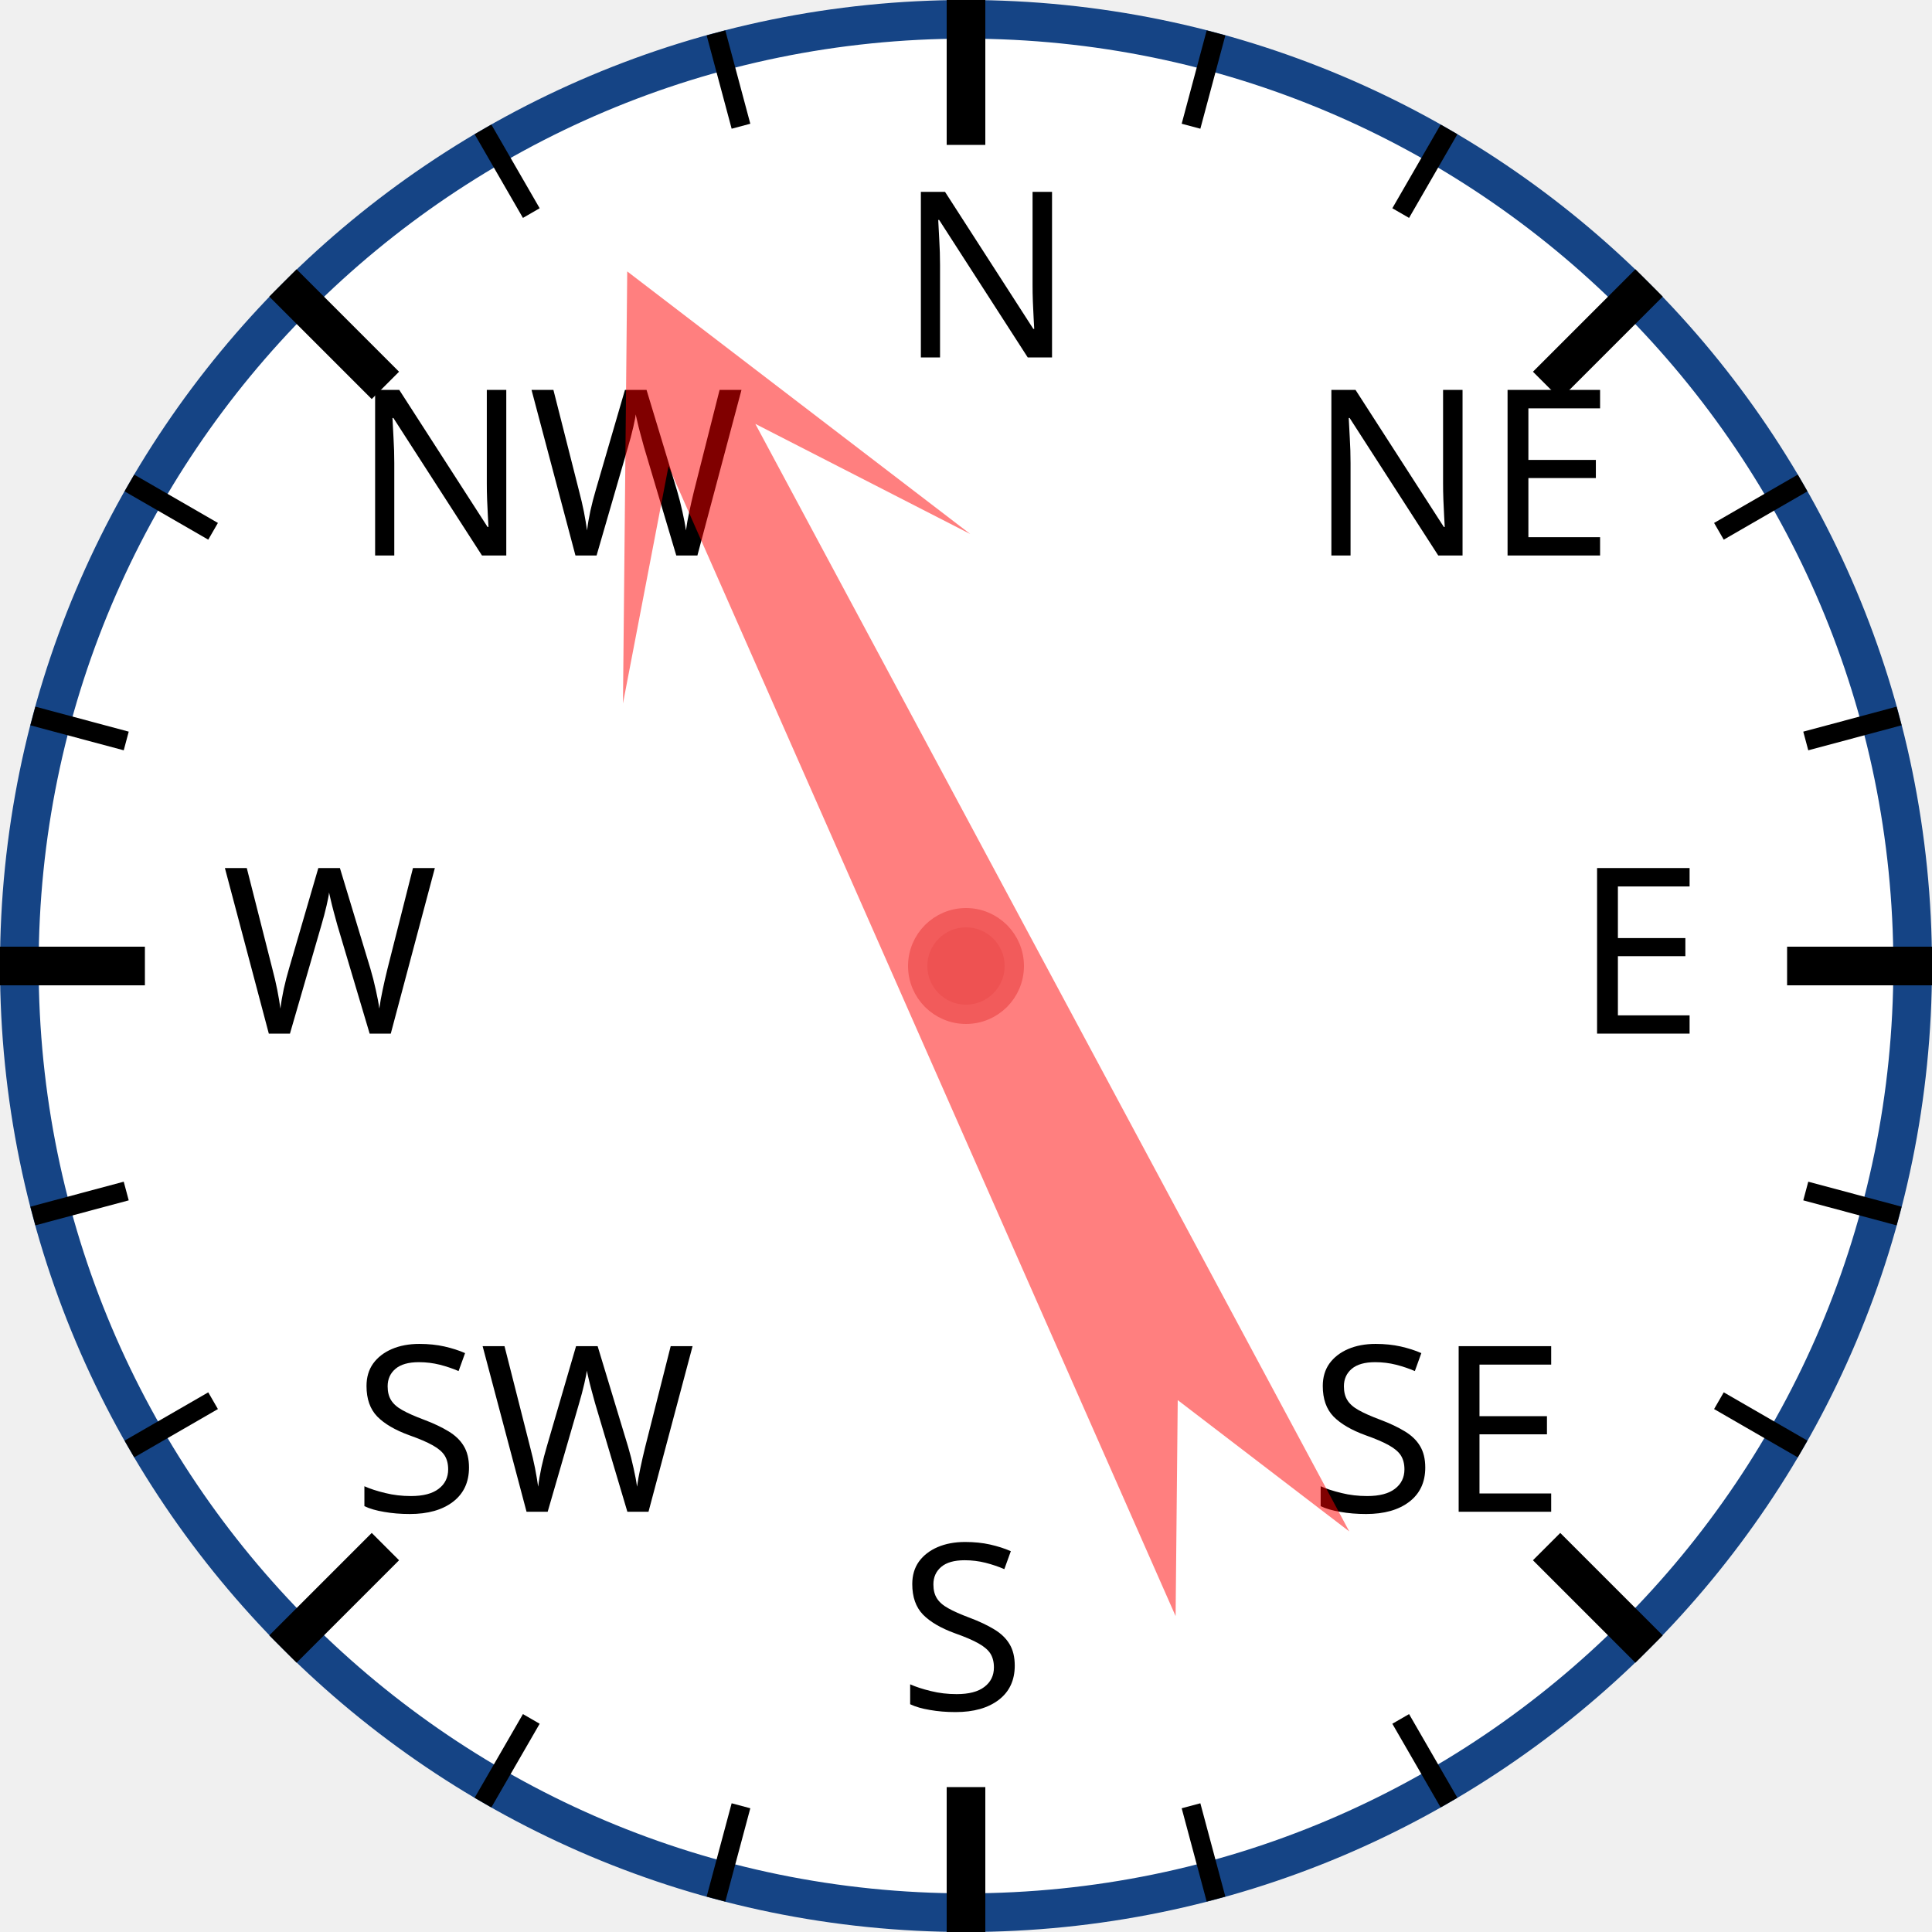
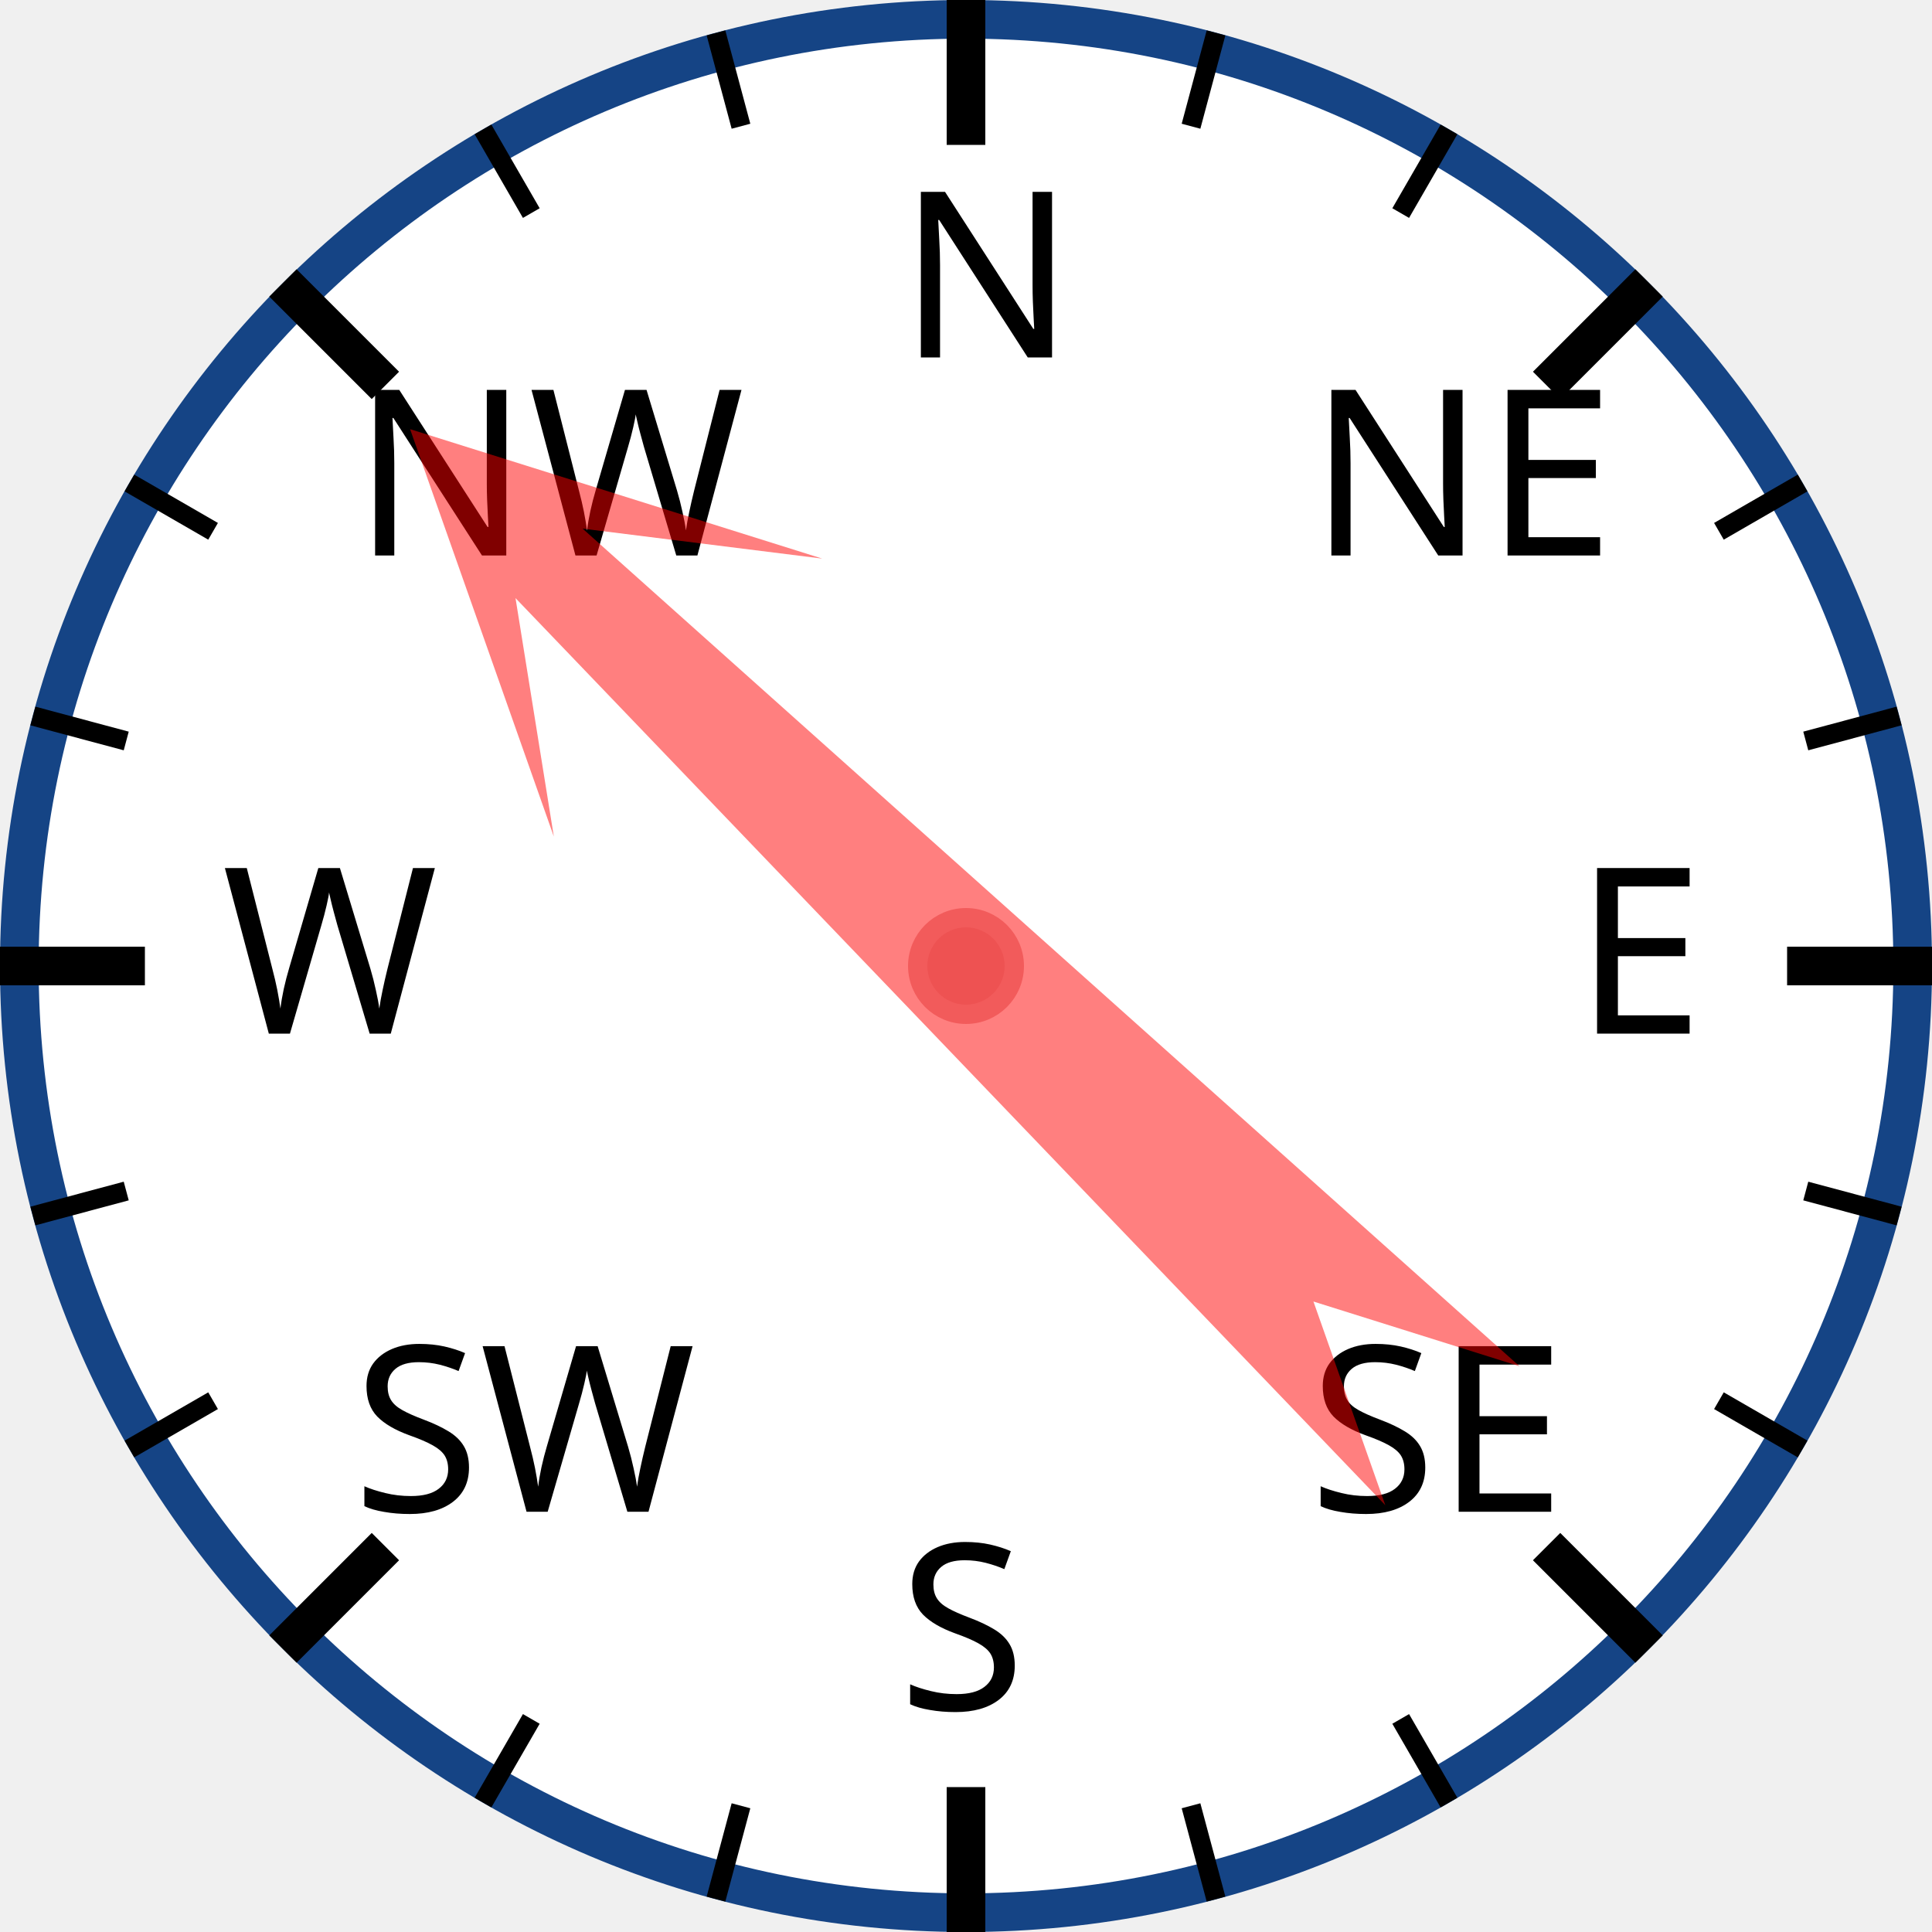
<svg xmlns="http://www.w3.org/2000/svg" width="120px" height="120px" viewBox="0 0 200 200">
  <circle cx="100" cy="100" r="98" style="fill: white; stroke: #154485; stroke-width: 4;" />
  <text x="93.0" y="37.0" style="font-family: sans-serif; font-size: 18pt;">N</text>
  <line x1="100.0" y1="0.0" x2="100.0" y2="15.0" style="stroke: black; stroke-width: 4;" />
  <line x1="74.118" y1="3.407" x2="76.706" y2="13.067" style="stroke: black; stroke-width: 2;" />
  <line x1="50" y1="13.397" x2="55" y2="22.058" style="stroke: black; stroke-width: 2;" />
  <text x="36.503" y="57.503" style="font-family: sans-serif; font-size: 18pt;">NW</text>
  <line x1="29.289" y1="29.289" x2="39.896" y2="39.896" style="stroke: black; stroke-width: 4;" />
  <line x1="13.397" y1="50" x2="22.058" y2="55" style="stroke: black; stroke-width: 2;" />
  <line x1="3.407" y1="74.118" x2="13.067" y2="76.706" style="stroke: black; stroke-width: 2;" />
  <text x="23.0" y="107.0" style="font-family: sans-serif; font-size: 18pt;">W</text>
  <line x1="0.0" y1="100.0" x2="15.0" y2="100.0" style="stroke: black; stroke-width: 4;" />
  <line x1="3.407" y1="125.882" x2="13.067" y2="123.294" style="stroke: black; stroke-width: 2;" />
  <line x1="13.397" y1="150" x2="22.058" y2="145" style="stroke: black; stroke-width: 2;" />
  <text x="36.503" y="156.497" style="font-family: sans-serif; font-size: 18pt;">SW</text>
  <line x1="29.289" y1="170.711" x2="39.896" y2="160.104" style="stroke: black; stroke-width: 4;" />
  <line x1="50" y1="186.603" x2="55" y2="177.942" style="stroke: black; stroke-width: 2;" />
  <line x1="74.118" y1="196.593" x2="76.706" y2="186.933" style="stroke: black; stroke-width: 2;" />
  <text x="93" y="177.0" style="font-family: sans-serif; font-size: 18pt;">S</text>
  <line x1="100" y1="200.0" x2="100" y2="185.0" style="stroke: black; stroke-width: 4;" />
  <line x1="125.882" y1="196.593" x2="123.294" y2="186.933" style="stroke: black; stroke-width: 2;" />
  <line x1="150.0" y1="186.603" x2="145.0" y2="177.942" style="stroke: black; stroke-width: 2;" />
  <text x="135.497" y="156.497" style="font-family: sans-serif; font-size: 18pt;">SE</text>
  <line x1="170.711" y1="170.711" x2="160.104" y2="160.104" style="stroke: black; stroke-width: 4;" />
  <line x1="186.603" y1="150" x2="177.942" y2="145" style="stroke: black; stroke-width: 2;" />
  <line x1="196.593" y1="125.882" x2="186.933" y2="123.294" style="stroke: black; stroke-width: 2;" />
  <text x="163.0" y="107" style="font-family: sans-serif; font-size: 18pt;">E</text>
  <line x1="200.0" y1="100" x2="185.0" y2="100" style="stroke: black; stroke-width: 4;" />
  <line x1="196.593" y1="74.118" x2="186.933" y2="76.706" style="stroke: black; stroke-width: 2;" />
  <line x1="186.603" y1="50" x2="177.942" y2="55" style="stroke: black; stroke-width: 2;" />
  <text x="135.497" y="57.503" style="font-family: sans-serif; font-size: 18pt;">NE</text>
  <line x1="170.711" y1="29.289" x2="160.104" y2="39.896" style="stroke: black; stroke-width: 4;" />
  <line x1="150" y1="13.397" x2="145" y2="22.058" style="stroke: black; stroke-width: 2;" />
  <line x1="125.882" y1="3.407" x2="123.294" y2="13.067" style="stroke: black; stroke-width: 2;" />
-   <polygon points="100 20 120 60 105 40 110 170 100 150 90 170 95 40 80 60" style="fill: red; fill-opacity: 0.5;" transform="rotate(334,100,100)" />
+   <polygon points="100 20 120 60 105 40 110 170 100 150 90 170 95 40 80 60" style="fill: red; fill-opacity: 0.5;" transform="rotate(314,100,100)" />
  <circle cx="100" cy="100" r="5" style="fill: #EE5252; stroke: #F25B5B; stroke-width: 2;" />
</svg>
